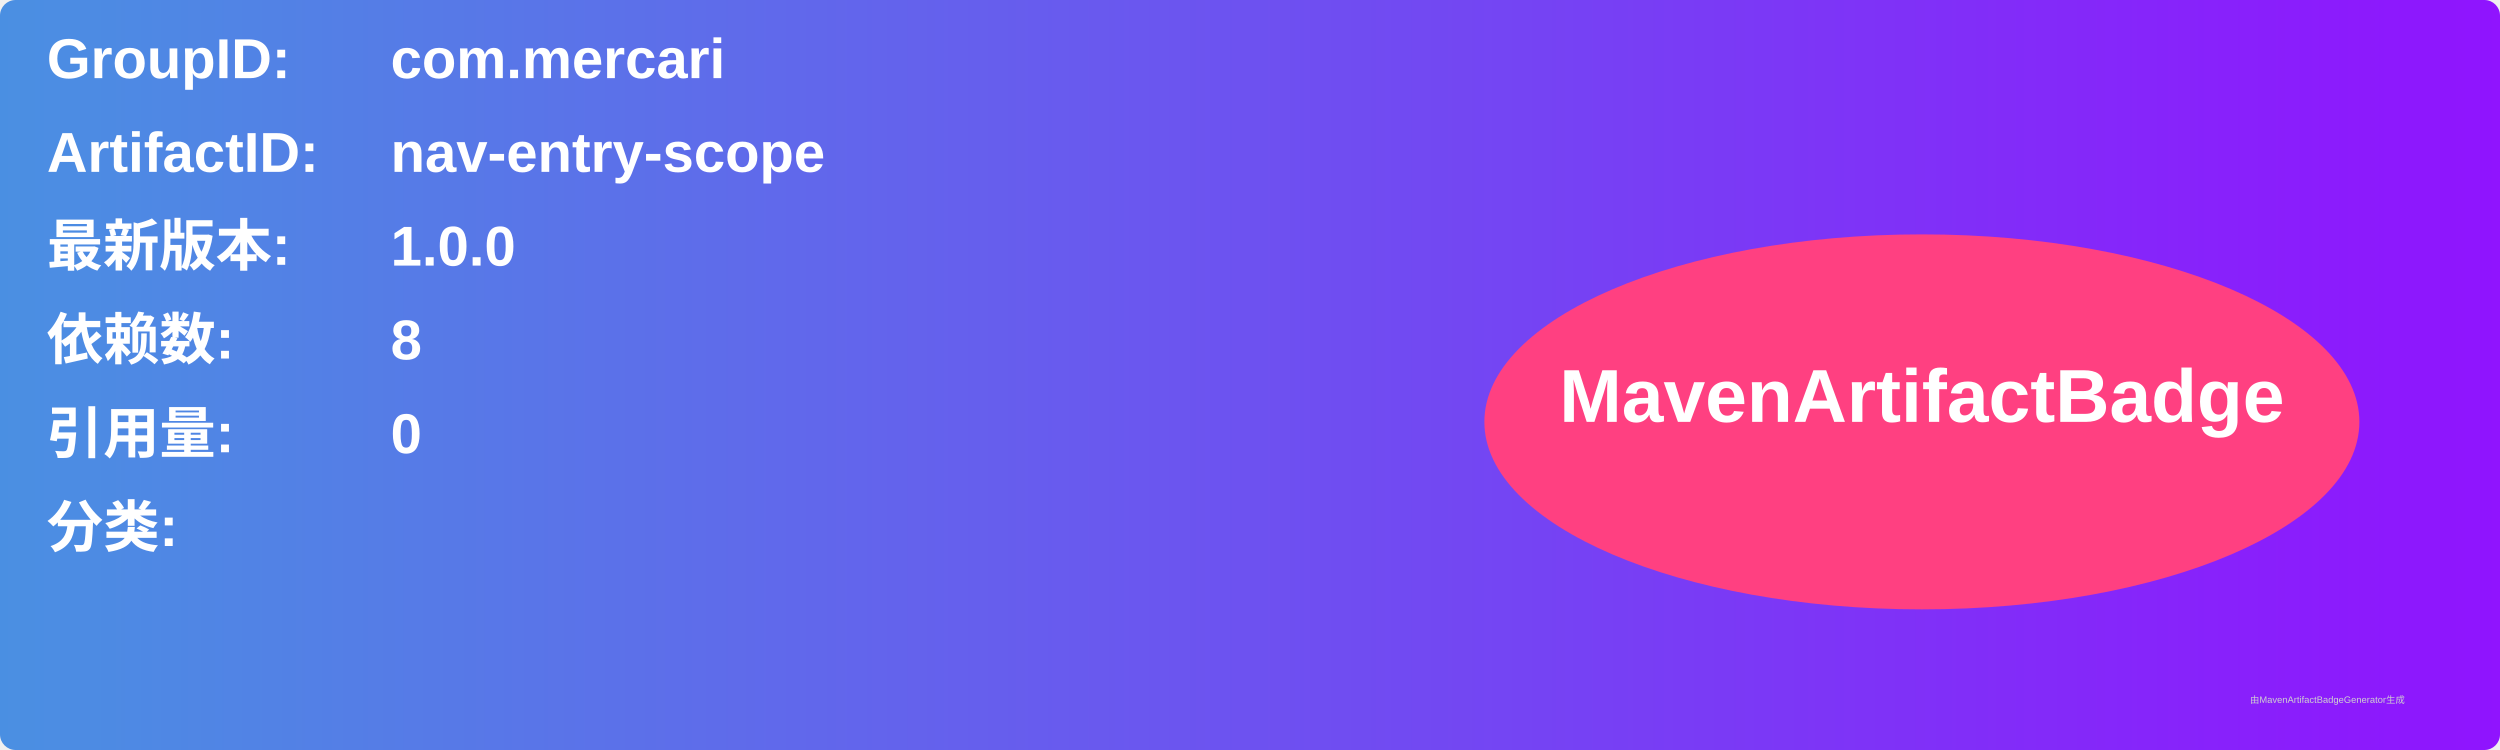
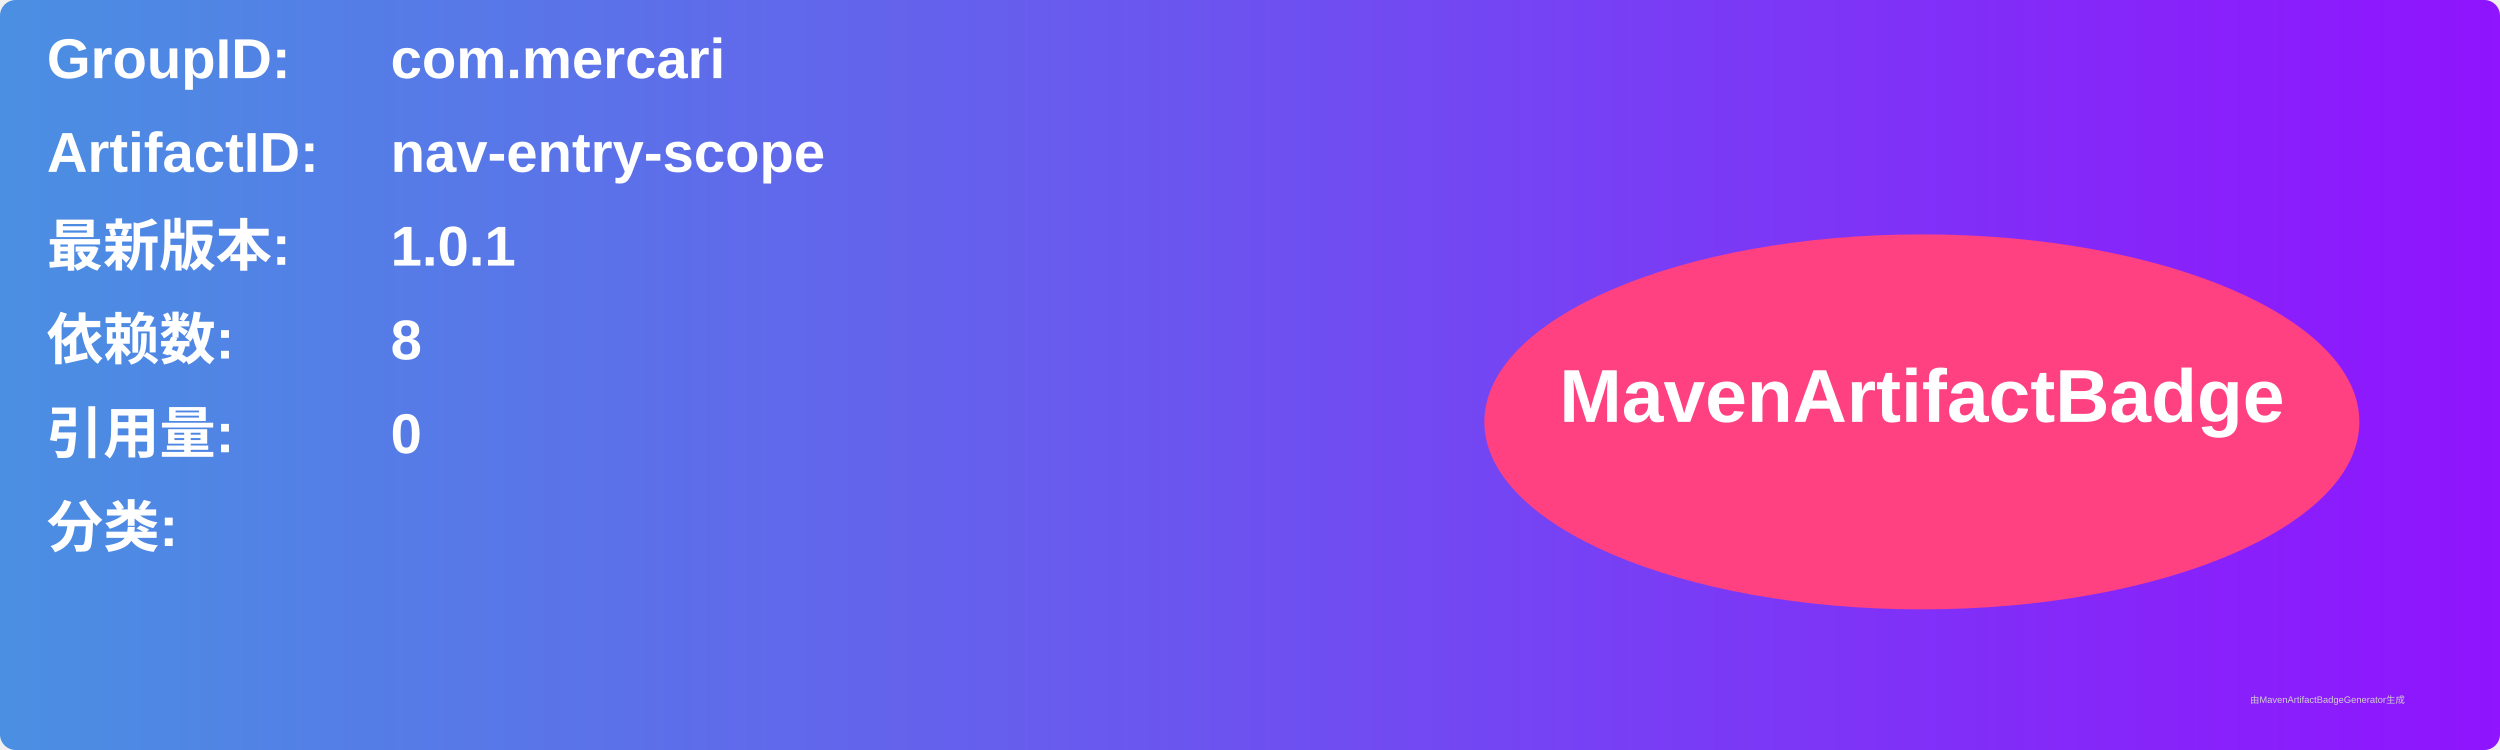
<svg xmlns="http://www.w3.org/2000/svg" width="800" height="240" viewBox="0 0 800 240">
  <linearGradient id="grad" x1="0%" y1="0%" x2="100%" y2="0%">
    <stop offset="0%" stop-color="#4a90e2" />
    <stop offset="100%" stop-color="#9013fe" />
  </linearGradient>
  <rect width="100%" height="100%" rx="5" ry="5" fill="url(#grad)" />
  <g transform="translate(15, 15)">
    <text x="0" y="10" font-family="Arial" font-size="18" fill="white" font-weight="bold" width="260">GroupID:</text>
    <text x="110" y="10" font-family="Arial" font-size="18" fill="white" font-weight="bold" width="460">com.mercari</text>
    <text x="0" y="40" font-family="Arial" font-size="18" fill="white" font-weight="bold" width="260">ArtifactID:</text>
    <text x="110" y="40" font-family="Arial" font-size="18" fill="white" font-weight="bold" width="460">nav-entry-scope</text>
    <text x="0" y="70" font-family="Arial" font-size="18" fill="white" font-weight="bold">最新版本:</text>
    <text x="110" y="70" font-family="Arial" font-size="18" fill="white" font-weight="bold">
-       <tspan font-weight="bold">1.0.0</tspan>
+       <tspan font-weight="bold">1.0.1</tspan>
    </text>
    <text x="0" y="100" font-family="Arial" font-size="18" fill="white" font-weight="bold">依赖数: </text>
    <text x="110" y="100" font-family="Arial" font-size="18" fill="white">
      <tspan font-weight="bold">8</tspan>
    </text>
    <text x="0" y="130" font-family="Arial" font-size="18" fill="white" font-weight="bold">引用量: </text>
    <text x="110" y="130" font-family="Arial" font-size="18" fill="white">
      <tspan font-weight="bold">0</tspan>
    </text>
    <text x="0" y="160" font-family="Arial" font-size="18" fill="white" font-weight="bold">分类:</text>
    <text x="10" y="190" font-family="Arial" font-size="10" fill="white">
      <tspan font-weight="bold" />
    </text>
    <ellipse cx="600" cy="120" rx="140" ry="60" fill="#ff4081" />
    <text x="600" y="120" text-anchor="middle" font-family="Arial" font-size="24" fill="white" font-weight="bold">MavenArtifactBadge</text>
  </g>
  <text x="720" y="225" font-family="Arial" font-size="3" fill="#d0d0d0">由MavenArtifactBadgeGenerator生成</text>
</svg>
